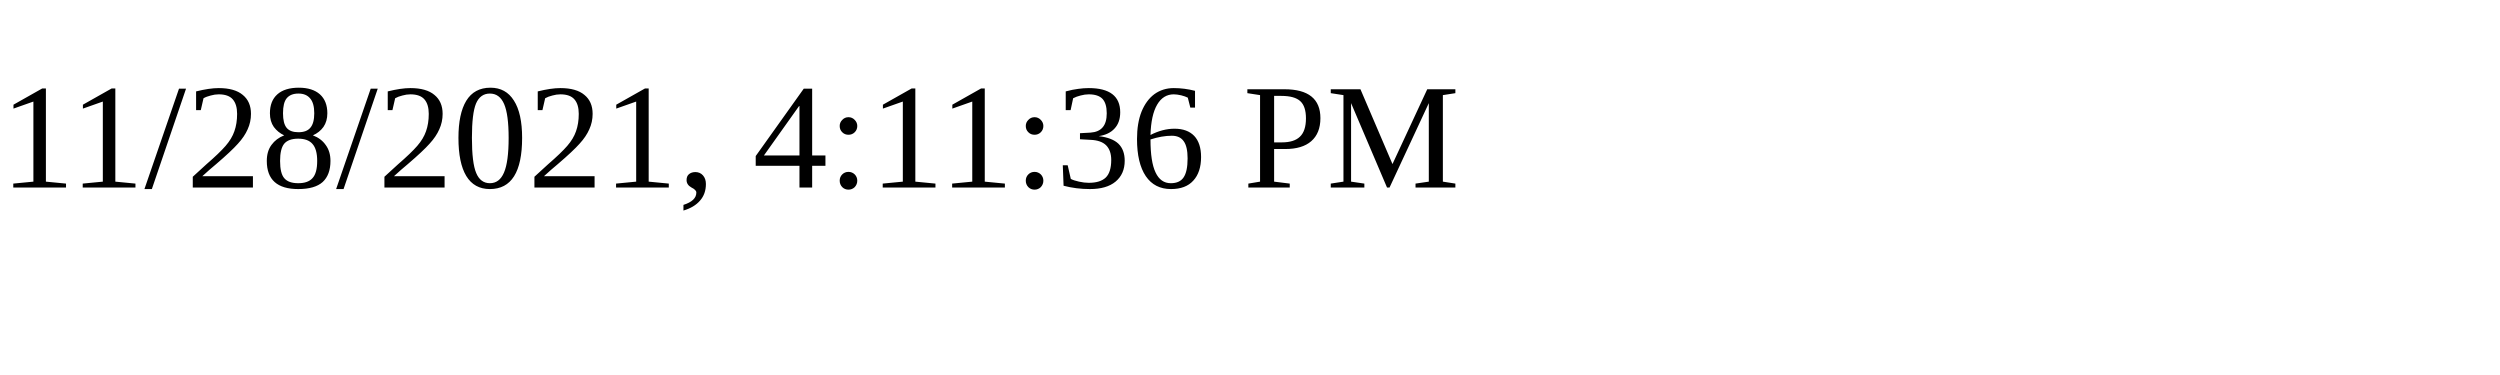
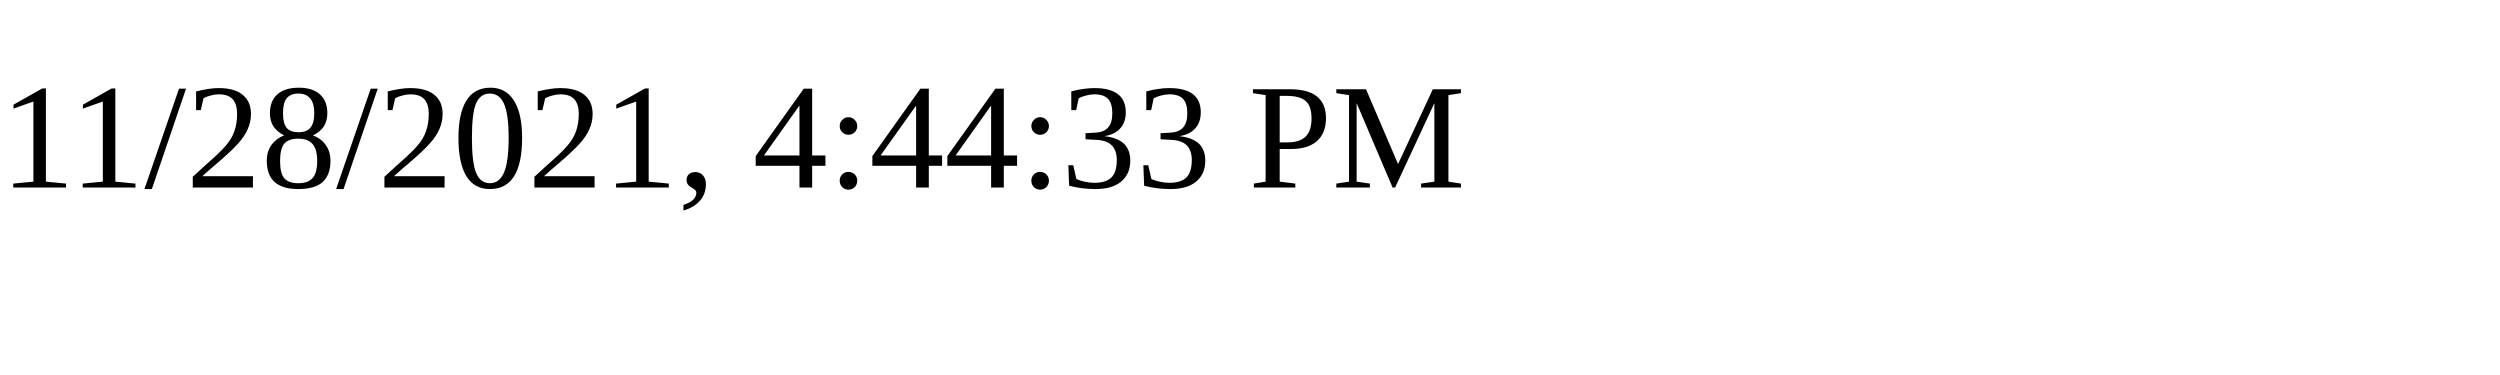
<svg xmlns="http://www.w3.org/2000/svg" height="30" width="200">
-   <text x="0" y="15">11/28/2021, 4:11:36 PM</text>
+   <text x="0" y="15">11/28/2021, 4:44:33 PM</text>
</svg>
